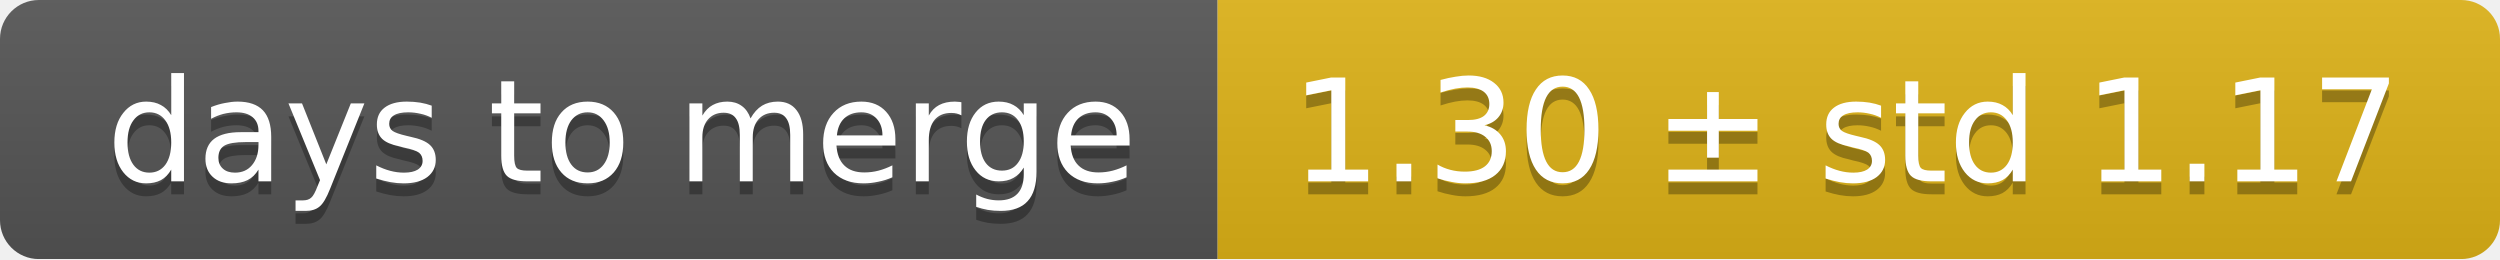
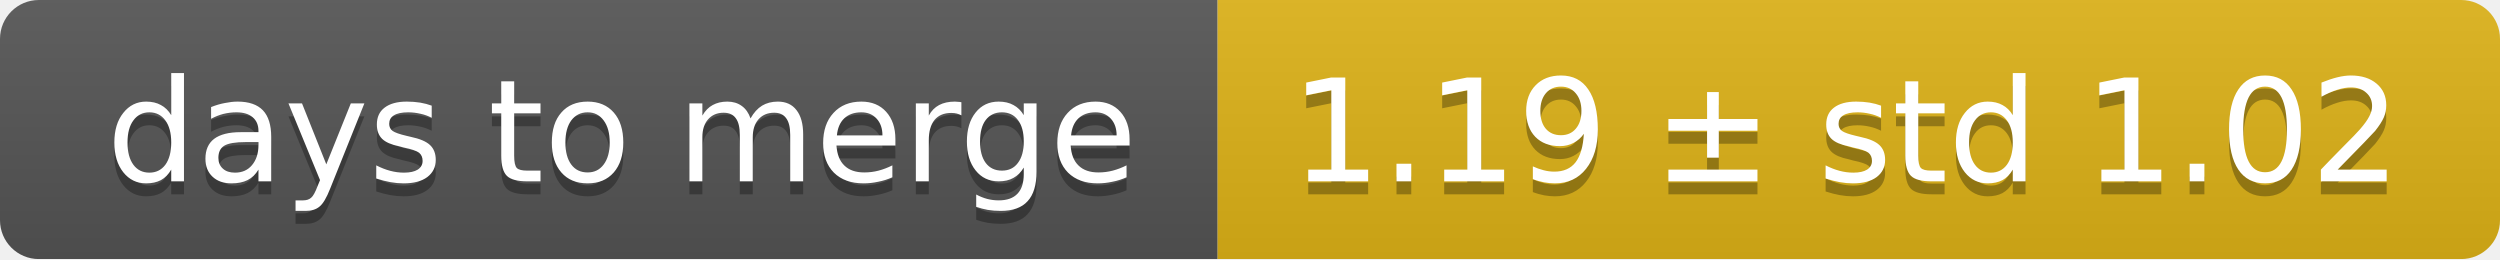
<svg xmlns="http://www.w3.org/2000/svg" width="193" height="20">
  <linearGradient id="smooth" x2="0" y2="100%">
    <stop offset="0" stop-color="#bbb" stop-opacity=".1" />
    <stop offset="1" stop-opacity=".1" />
  </linearGradient>
  <mask id="round">
    <rect width="193" height="20" rx="3" fill="#fff" />
  </mask>
  <g mask="url(#round)">
    <rect width="94" height="20" fill="#555" />
    <rect x="94" width="99" height="20" fill="#dfb317" />
    <rect width="193" height="20" fill="url(#smooth)" />
  </g>
  <g fill="#fff" text-anchor="middle" font-family="DejaVu Sans,Verdana,Geneva,sans-serif" font-size="11">
    <text x="48" y="15" fill="#010101" fill-opacity=".3">days to merge</text>
    <text x="48" y="14">days to merge</text>
-     <text x="142.5" y="15" fill="#010101" fill-opacity=".3">1.30 ± std 1.17</text>
-     <text x="142.5" y="14">1.30 ± std 1.17</text>
+     <text x="142.5" y="15" fill="#010101" fill-opacity=".3">1.19 ± std 1.02</text>
+     <text x="142.5" y="14">1.19 ± std 1.02</text>
  </g>
</svg>
